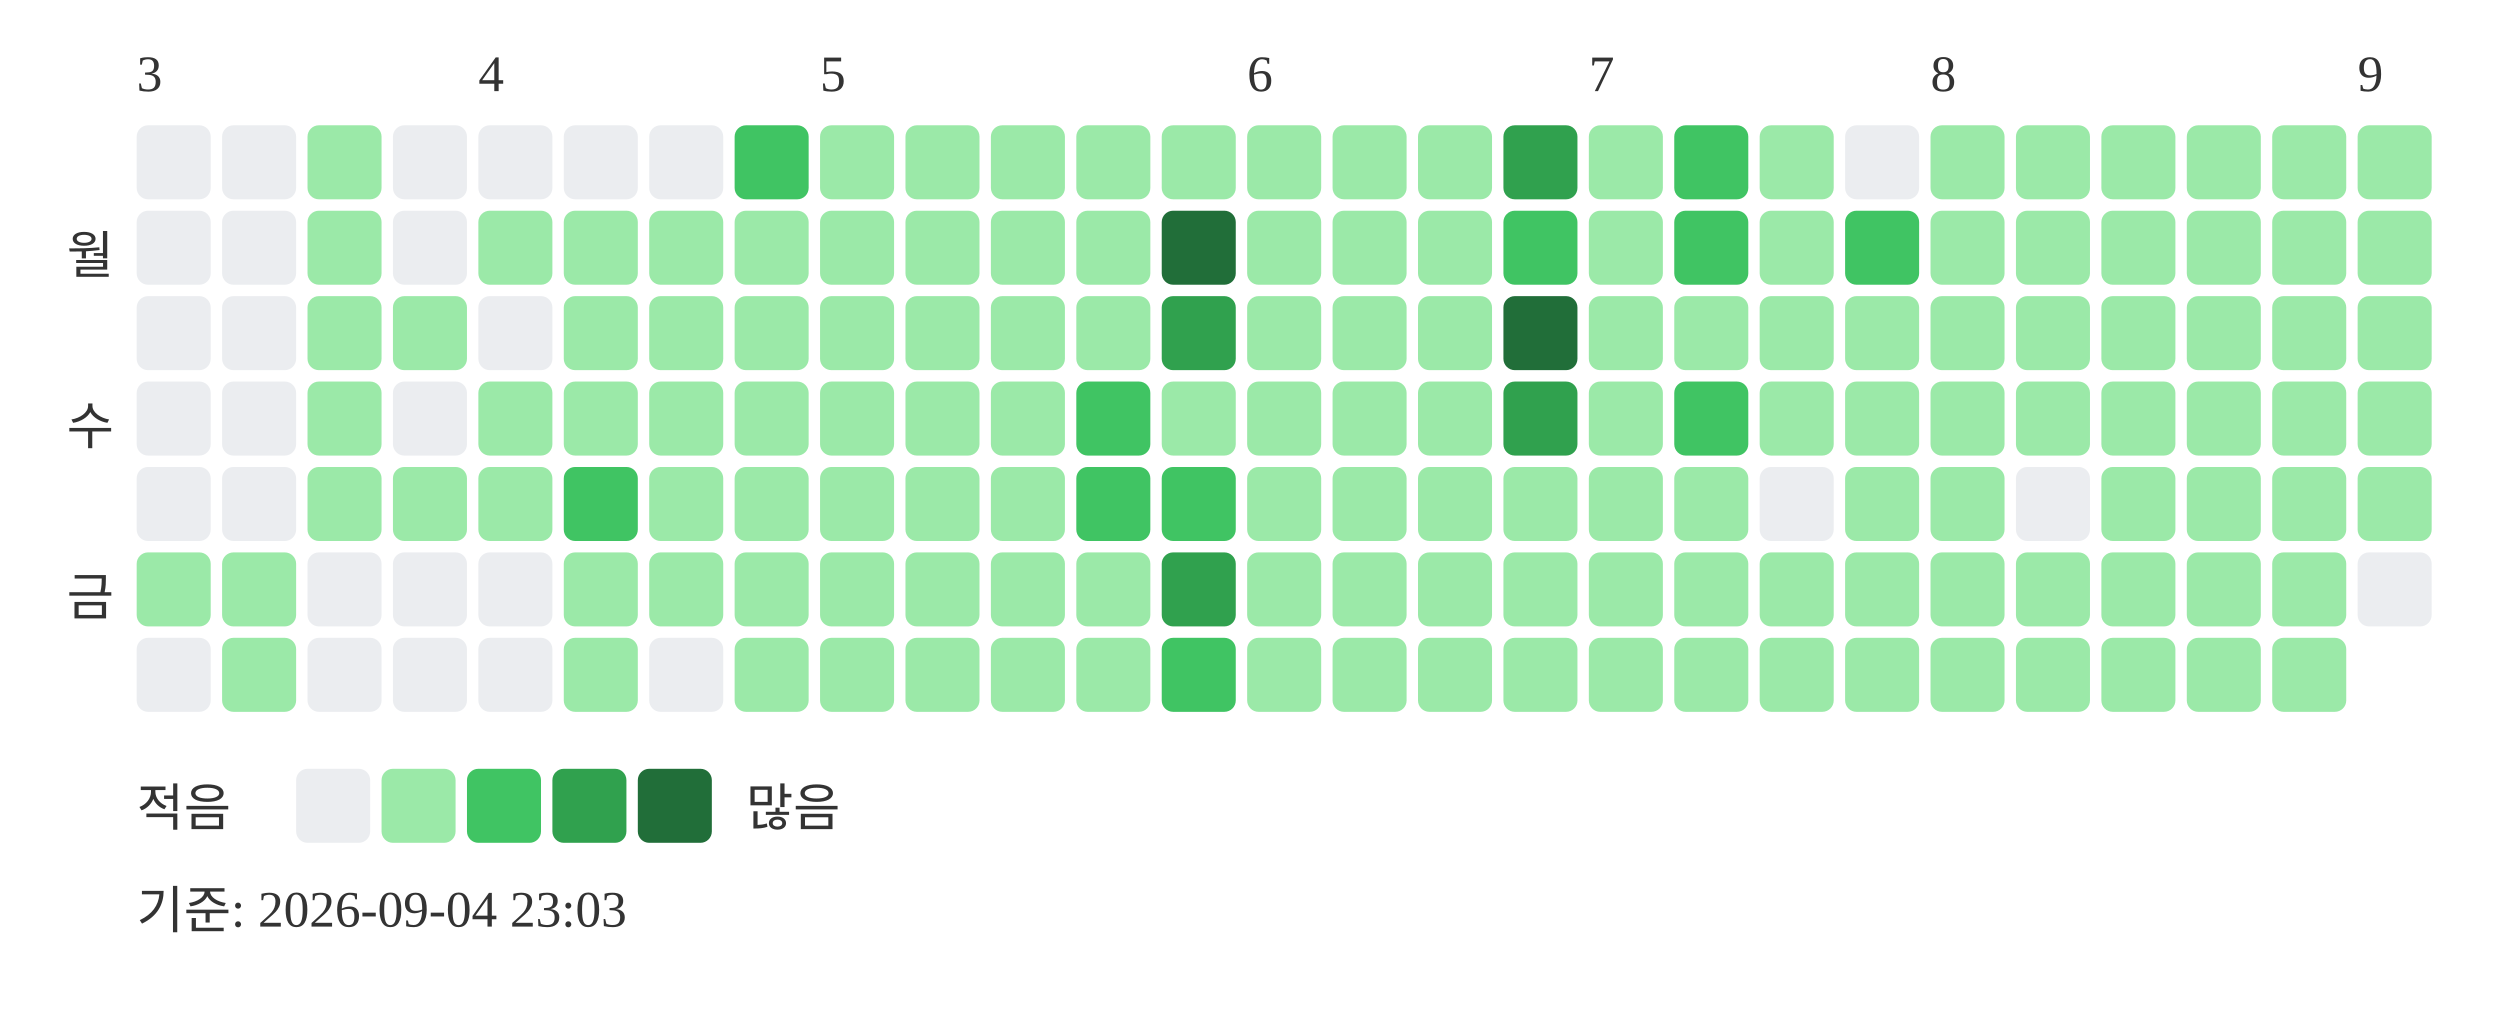
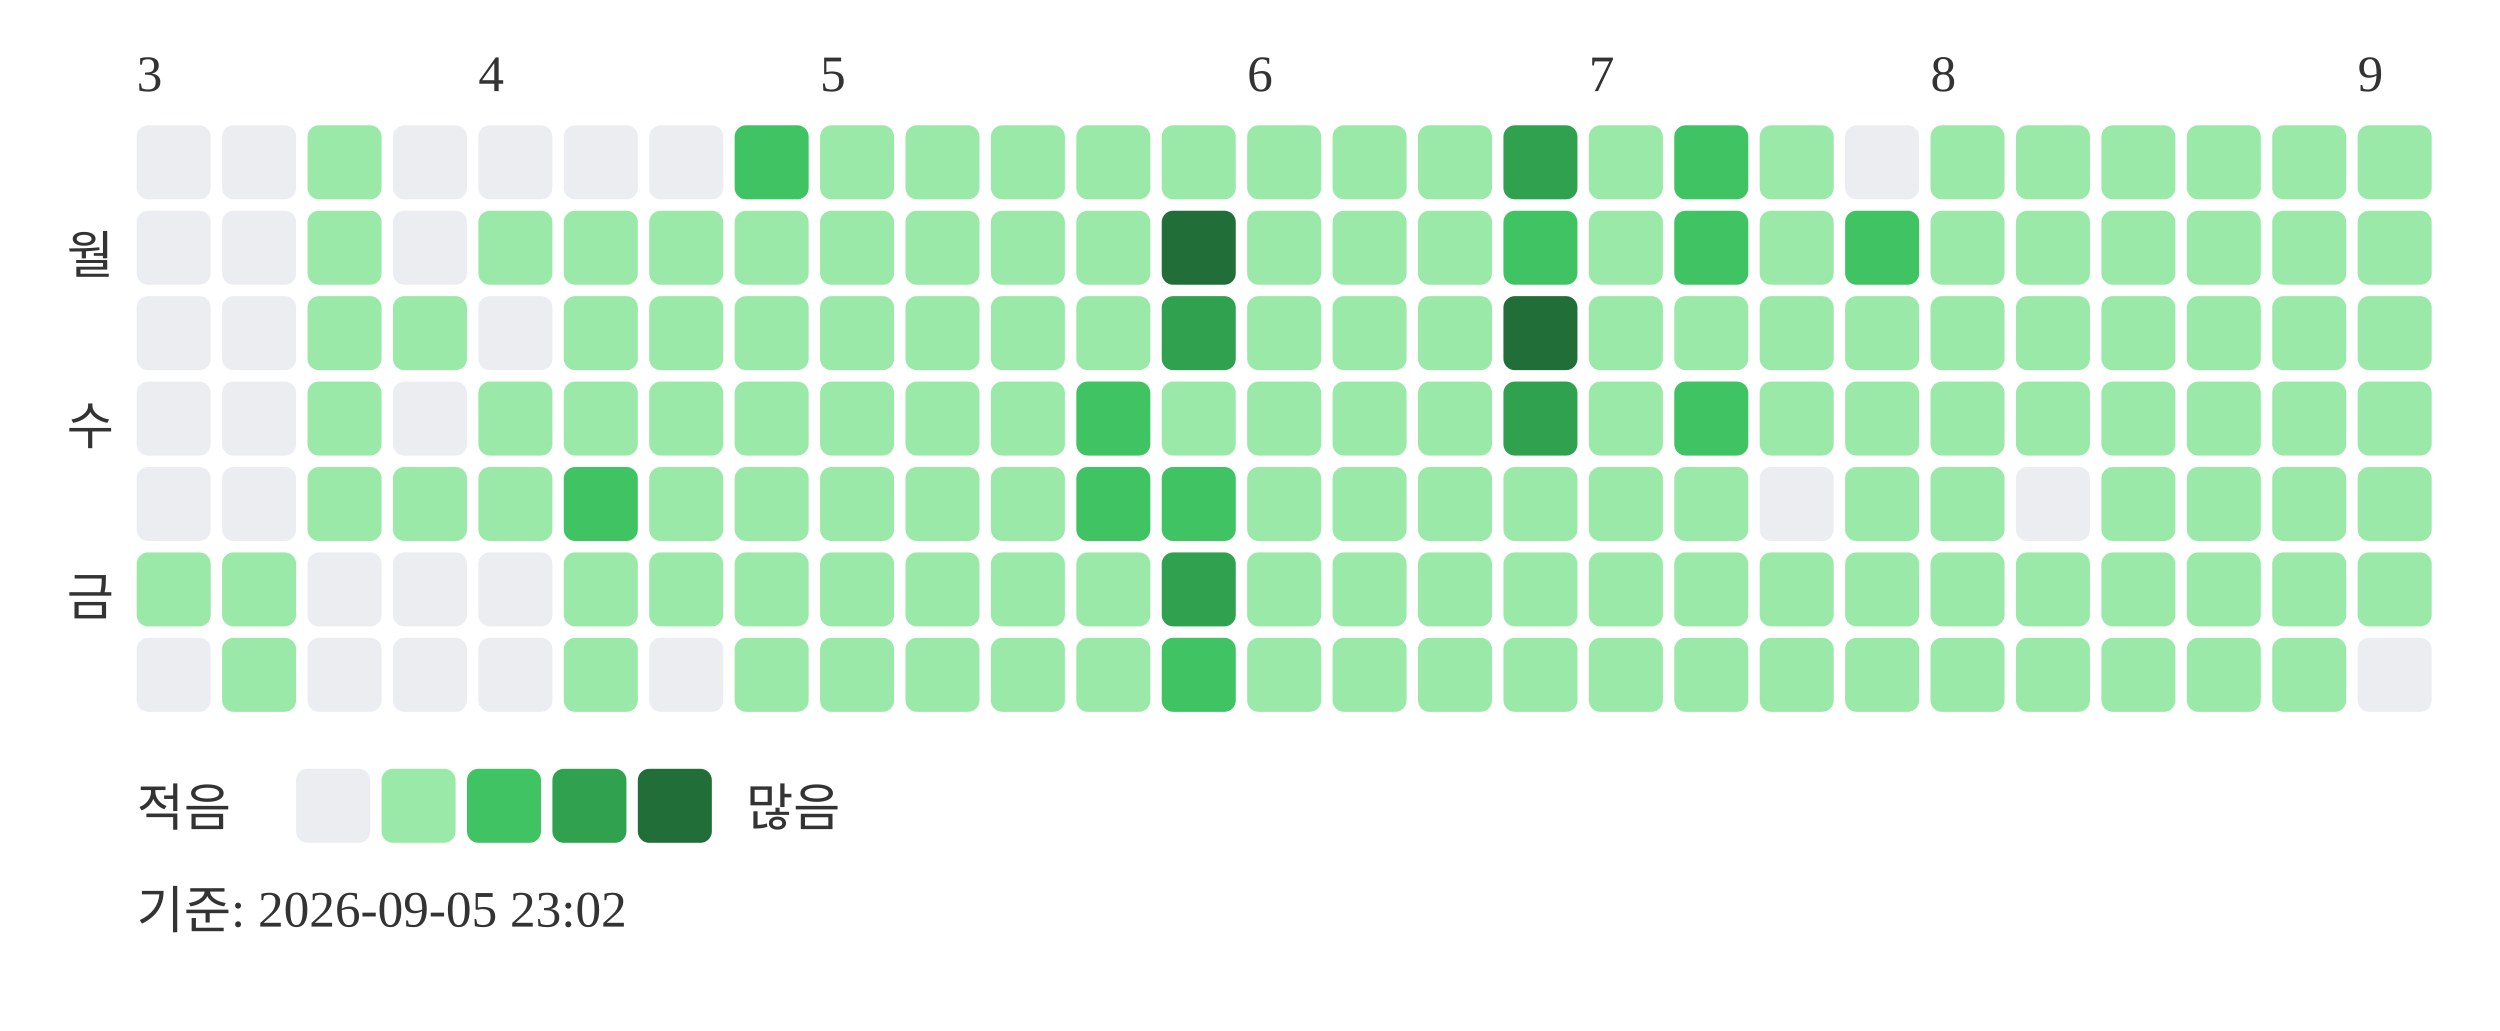
<svg xmlns="http://www.w3.org/2000/svg" width="439" height="181">
  <text x="24" y="16" font-size="9" fill="#333333">3</text>
  <text x="84" y="16" font-size="9" fill="#333333">4</text>
  <text x="144" y="16" font-size="9" fill="#333333">5</text>
  <text x="219" y="16" font-size="9" fill="#333333">6</text>
  <text x="279" y="16" font-size="9" fill="#333333">7</text>
  <text x="339" y="16" font-size="9" fill="#333333">8</text>
  <text x="414" y="16" font-size="9" fill="#333333">9</text>
  <text x="20" y="48" text-anchor="end" font-size="9" fill="#333333">월</text>
  <text x="20" y="78" text-anchor="end" font-size="9" fill="#333333">수</text>
  <text x="20" y="108" text-anchor="end" font-size="9" fill="#333333">금</text>
  <rect x="24" y="22" width="13" height="13" rx="2" fill="#ebedf0" />
  <rect x="24" y="37" width="13" height="13" rx="2" fill="#ebedf0" />
  <rect x="24" y="52" width="13" height="13" rx="2" fill="#ebedf0" />
  <rect x="24" y="67" width="13" height="13" rx="2" fill="#ebedf0" />
  <rect x="24" y="82" width="13" height="13" rx="2" fill="#ebedf0" />
  <rect x="24" y="97" width="13" height="13" rx="2" fill="#9be9a8" />
  <rect x="24" y="112" width="13" height="13" rx="2" fill="#ebedf0" />
  <rect x="39" y="22" width="13" height="13" rx="2" fill="#ebedf0" />
  <rect x="39" y="37" width="13" height="13" rx="2" fill="#ebedf0" />
  <rect x="39" y="52" width="13" height="13" rx="2" fill="#ebedf0" />
  <rect x="39" y="67" width="13" height="13" rx="2" fill="#ebedf0" />
  <rect x="39" y="82" width="13" height="13" rx="2" fill="#ebedf0" />
  <rect x="39" y="97" width="13" height="13" rx="2" fill="#9be9a8" />
  <rect x="39" y="112" width="13" height="13" rx="2" fill="#9be9a8" />
  <rect x="54" y="22" width="13" height="13" rx="2" fill="#9be9a8" />
  <rect x="54" y="37" width="13" height="13" rx="2" fill="#9be9a8" />
  <rect x="54" y="52" width="13" height="13" rx="2" fill="#9be9a8" />
  <rect x="54" y="67" width="13" height="13" rx="2" fill="#9be9a8" />
  <rect x="54" y="82" width="13" height="13" rx="2" fill="#9be9a8" />
  <rect x="54" y="97" width="13" height="13" rx="2" fill="#ebedf0" />
  <rect x="54" y="112" width="13" height="13" rx="2" fill="#ebedf0" />
  <rect x="69" y="22" width="13" height="13" rx="2" fill="#ebedf0" />
  <rect x="69" y="37" width="13" height="13" rx="2" fill="#ebedf0" />
  <rect x="69" y="52" width="13" height="13" rx="2" fill="#9be9a8" />
  <rect x="69" y="67" width="13" height="13" rx="2" fill="#ebedf0" />
  <rect x="69" y="82" width="13" height="13" rx="2" fill="#9be9a8" />
  <rect x="69" y="97" width="13" height="13" rx="2" fill="#ebedf0" />
  <rect x="69" y="112" width="13" height="13" rx="2" fill="#ebedf0" />
  <rect x="84" y="22" width="13" height="13" rx="2" fill="#ebedf0" />
  <rect x="84" y="37" width="13" height="13" rx="2" fill="#9be9a8" />
  <rect x="84" y="52" width="13" height="13" rx="2" fill="#ebedf0" />
  <rect x="84" y="67" width="13" height="13" rx="2" fill="#9be9a8" />
  <rect x="84" y="82" width="13" height="13" rx="2" fill="#9be9a8" />
  <rect x="84" y="97" width="13" height="13" rx="2" fill="#ebedf0" />
  <rect x="84" y="112" width="13" height="13" rx="2" fill="#ebedf0" />
  <rect x="99" y="22" width="13" height="13" rx="2" fill="#ebedf0" />
  <rect x="99" y="37" width="13" height="13" rx="2" fill="#9be9a8" />
  <rect x="99" y="52" width="13" height="13" rx="2" fill="#9be9a8" />
  <rect x="99" y="67" width="13" height="13" rx="2" fill="#9be9a8" />
  <rect x="99" y="82" width="13" height="13" rx="2" fill="#40c463" />
  <rect x="99" y="97" width="13" height="13" rx="2" fill="#9be9a8" />
  <rect x="99" y="112" width="13" height="13" rx="2" fill="#9be9a8" />
  <rect x="114" y="22" width="13" height="13" rx="2" fill="#ebedf0" />
  <rect x="114" y="37" width="13" height="13" rx="2" fill="#9be9a8" />
  <rect x="114" y="52" width="13" height="13" rx="2" fill="#9be9a8" />
  <rect x="114" y="67" width="13" height="13" rx="2" fill="#9be9a8" />
  <rect x="114" y="82" width="13" height="13" rx="2" fill="#9be9a8" />
  <rect x="114" y="97" width="13" height="13" rx="2" fill="#9be9a8" />
  <rect x="114" y="112" width="13" height="13" rx="2" fill="#ebedf0" />
  <rect x="129" y="22" width="13" height="13" rx="2" fill="#40c463" />
  <rect x="129" y="37" width="13" height="13" rx="2" fill="#9be9a8" />
  <rect x="129" y="52" width="13" height="13" rx="2" fill="#9be9a8" />
  <rect x="129" y="67" width="13" height="13" rx="2" fill="#9be9a8" />
  <rect x="129" y="82" width="13" height="13" rx="2" fill="#9be9a8" />
  <rect x="129" y="97" width="13" height="13" rx="2" fill="#9be9a8" />
  <rect x="129" y="112" width="13" height="13" rx="2" fill="#9be9a8" />
  <rect x="144" y="22" width="13" height="13" rx="2" fill="#9be9a8" />
  <rect x="144" y="37" width="13" height="13" rx="2" fill="#9be9a8" />
  <rect x="144" y="52" width="13" height="13" rx="2" fill="#9be9a8" />
  <rect x="144" y="67" width="13" height="13" rx="2" fill="#9be9a8" />
  <rect x="144" y="82" width="13" height="13" rx="2" fill="#9be9a8" />
  <rect x="144" y="97" width="13" height="13" rx="2" fill="#9be9a8" />
  <rect x="144" y="112" width="13" height="13" rx="2" fill="#9be9a8" />
  <rect x="159" y="22" width="13" height="13" rx="2" fill="#9be9a8" />
  <rect x="159" y="37" width="13" height="13" rx="2" fill="#9be9a8" />
  <rect x="159" y="52" width="13" height="13" rx="2" fill="#9be9a8" />
  <rect x="159" y="67" width="13" height="13" rx="2" fill="#9be9a8" />
  <rect x="159" y="82" width="13" height="13" rx="2" fill="#9be9a8" />
  <rect x="159" y="97" width="13" height="13" rx="2" fill="#9be9a8" />
  <rect x="159" y="112" width="13" height="13" rx="2" fill="#9be9a8" />
  <rect x="174" y="22" width="13" height="13" rx="2" fill="#9be9a8" />
  <rect x="174" y="37" width="13" height="13" rx="2" fill="#9be9a8" />
  <rect x="174" y="52" width="13" height="13" rx="2" fill="#9be9a8" />
  <rect x="174" y="67" width="13" height="13" rx="2" fill="#9be9a8" />
  <rect x="174" y="82" width="13" height="13" rx="2" fill="#9be9a8" />
  <rect x="174" y="97" width="13" height="13" rx="2" fill="#9be9a8" />
  <rect x="174" y="112" width="13" height="13" rx="2" fill="#9be9a8" />
  <rect x="189" y="22" width="13" height="13" rx="2" fill="#9be9a8" />
  <rect x="189" y="37" width="13" height="13" rx="2" fill="#9be9a8" />
  <rect x="189" y="52" width="13" height="13" rx="2" fill="#9be9a8" />
  <rect x="189" y="67" width="13" height="13" rx="2" fill="#40c463" />
  <rect x="189" y="82" width="13" height="13" rx="2" fill="#40c463" />
  <rect x="189" y="97" width="13" height="13" rx="2" fill="#9be9a8" />
  <rect x="189" y="112" width="13" height="13" rx="2" fill="#9be9a8" />
  <rect x="204" y="22" width="13" height="13" rx="2" fill="#9be9a8" />
  <rect x="204" y="37" width="13" height="13" rx="2" fill="#216e39" />
  <rect x="204" y="52" width="13" height="13" rx="2" fill="#30a14e" />
  <rect x="204" y="67" width="13" height="13" rx="2" fill="#9be9a8" />
  <rect x="204" y="82" width="13" height="13" rx="2" fill="#40c463" />
  <rect x="204" y="97" width="13" height="13" rx="2" fill="#30a14e" />
  <rect x="204" y="112" width="13" height="13" rx="2" fill="#40c463" />
  <rect x="219" y="22" width="13" height="13" rx="2" fill="#9be9a8" />
  <rect x="219" y="37" width="13" height="13" rx="2" fill="#9be9a8" />
  <rect x="219" y="52" width="13" height="13" rx="2" fill="#9be9a8" />
  <rect x="219" y="67" width="13" height="13" rx="2" fill="#9be9a8" />
  <rect x="219" y="82" width="13" height="13" rx="2" fill="#9be9a8" />
  <rect x="219" y="97" width="13" height="13" rx="2" fill="#9be9a8" />
  <rect x="219" y="112" width="13" height="13" rx="2" fill="#9be9a8" />
  <rect x="234" y="22" width="13" height="13" rx="2" fill="#9be9a8" />
  <rect x="234" y="37" width="13" height="13" rx="2" fill="#9be9a8" />
  <rect x="234" y="52" width="13" height="13" rx="2" fill="#9be9a8" />
  <rect x="234" y="67" width="13" height="13" rx="2" fill="#9be9a8" />
  <rect x="234" y="82" width="13" height="13" rx="2" fill="#9be9a8" />
  <rect x="234" y="97" width="13" height="13" rx="2" fill="#9be9a8" />
  <rect x="234" y="112" width="13" height="13" rx="2" fill="#9be9a8" />
  <rect x="249" y="22" width="13" height="13" rx="2" fill="#9be9a8" />
  <rect x="249" y="37" width="13" height="13" rx="2" fill="#9be9a8" />
  <rect x="249" y="52" width="13" height="13" rx="2" fill="#9be9a8" />
  <rect x="249" y="67" width="13" height="13" rx="2" fill="#9be9a8" />
  <rect x="249" y="82" width="13" height="13" rx="2" fill="#9be9a8" />
  <rect x="249" y="97" width="13" height="13" rx="2" fill="#9be9a8" />
  <rect x="249" y="112" width="13" height="13" rx="2" fill="#9be9a8" />
  <rect x="264" y="22" width="13" height="13" rx="2" fill="#30a14e" />
  <rect x="264" y="37" width="13" height="13" rx="2" fill="#40c463" />
  <rect x="264" y="52" width="13" height="13" rx="2" fill="#216e39" />
  <rect x="264" y="67" width="13" height="13" rx="2" fill="#30a14e" />
  <rect x="264" y="82" width="13" height="13" rx="2" fill="#9be9a8" />
  <rect x="264" y="97" width="13" height="13" rx="2" fill="#9be9a8" />
  <rect x="264" y="112" width="13" height="13" rx="2" fill="#9be9a8" />
  <rect x="279" y="22" width="13" height="13" rx="2" fill="#9be9a8" />
  <rect x="279" y="37" width="13" height="13" rx="2" fill="#9be9a8" />
  <rect x="279" y="52" width="13" height="13" rx="2" fill="#9be9a8" />
  <rect x="279" y="67" width="13" height="13" rx="2" fill="#9be9a8" />
  <rect x="279" y="82" width="13" height="13" rx="2" fill="#9be9a8" />
  <rect x="279" y="97" width="13" height="13" rx="2" fill="#9be9a8" />
  <rect x="279" y="112" width="13" height="13" rx="2" fill="#9be9a8" />
  <rect x="294" y="22" width="13" height="13" rx="2" fill="#40c463" />
  <rect x="294" y="37" width="13" height="13" rx="2" fill="#40c463" />
  <rect x="294" y="52" width="13" height="13" rx="2" fill="#9be9a8" />
  <rect x="294" y="67" width="13" height="13" rx="2" fill="#40c463" />
  <rect x="294" y="82" width="13" height="13" rx="2" fill="#9be9a8" />
  <rect x="294" y="97" width="13" height="13" rx="2" fill="#9be9a8" />
  <rect x="294" y="112" width="13" height="13" rx="2" fill="#9be9a8" />
  <rect x="309" y="22" width="13" height="13" rx="2" fill="#9be9a8" />
  <rect x="309" y="37" width="13" height="13" rx="2" fill="#9be9a8" />
  <rect x="309" y="52" width="13" height="13" rx="2" fill="#9be9a8" />
  <rect x="309" y="67" width="13" height="13" rx="2" fill="#9be9a8" />
  <rect x="309" y="82" width="13" height="13" rx="2" fill="#ebedf0" />
  <rect x="309" y="97" width="13" height="13" rx="2" fill="#9be9a8" />
  <rect x="309" y="112" width="13" height="13" rx="2" fill="#9be9a8" />
  <rect x="324" y="22" width="13" height="13" rx="2" fill="#ebedf0" />
  <rect x="324" y="37" width="13" height="13" rx="2" fill="#40c463" />
  <rect x="324" y="52" width="13" height="13" rx="2" fill="#9be9a8" />
  <rect x="324" y="67" width="13" height="13" rx="2" fill="#9be9a8" />
  <rect x="324" y="82" width="13" height="13" rx="2" fill="#9be9a8" />
  <rect x="324" y="97" width="13" height="13" rx="2" fill="#9be9a8" />
  <rect x="324" y="112" width="13" height="13" rx="2" fill="#9be9a8" />
  <rect x="339" y="22" width="13" height="13" rx="2" fill="#9be9a8" />
  <rect x="339" y="37" width="13" height="13" rx="2" fill="#9be9a8" />
  <rect x="339" y="52" width="13" height="13" rx="2" fill="#9be9a8" />
  <rect x="339" y="67" width="13" height="13" rx="2" fill="#9be9a8" />
  <rect x="339" y="82" width="13" height="13" rx="2" fill="#9be9a8" />
  <rect x="339" y="97" width="13" height="13" rx="2" fill="#9be9a8" />
  <rect x="339" y="112" width="13" height="13" rx="2" fill="#9be9a8" />
  <rect x="354" y="22" width="13" height="13" rx="2" fill="#9be9a8" />
  <rect x="354" y="37" width="13" height="13" rx="2" fill="#9be9a8" />
  <rect x="354" y="52" width="13" height="13" rx="2" fill="#9be9a8" />
  <rect x="354" y="67" width="13" height="13" rx="2" fill="#9be9a8" />
  <rect x="354" y="82" width="13" height="13" rx="2" fill="#ebedf0" />
  <rect x="354" y="97" width="13" height="13" rx="2" fill="#9be9a8" />
  <rect x="354" y="112" width="13" height="13" rx="2" fill="#9be9a8" />
  <rect x="369" y="22" width="13" height="13" rx="2" fill="#9be9a8" />
  <rect x="369" y="37" width="13" height="13" rx="2" fill="#9be9a8" />
  <rect x="369" y="52" width="13" height="13" rx="2" fill="#9be9a8" />
  <rect x="369" y="67" width="13" height="13" rx="2" fill="#9be9a8" />
  <rect x="369" y="82" width="13" height="13" rx="2" fill="#9be9a8" />
  <rect x="369" y="97" width="13" height="13" rx="2" fill="#9be9a8" />
  <rect x="369" y="112" width="13" height="13" rx="2" fill="#9be9a8" />
  <rect x="384" y="22" width="13" height="13" rx="2" fill="#9be9a8" />
  <rect x="384" y="37" width="13" height="13" rx="2" fill="#9be9a8" />
  <rect x="384" y="52" width="13" height="13" rx="2" fill="#9be9a8" />
  <rect x="384" y="67" width="13" height="13" rx="2" fill="#9be9a8" />
  <rect x="384" y="82" width="13" height="13" rx="2" fill="#9be9a8" />
  <rect x="384" y="97" width="13" height="13" rx="2" fill="#9be9a8" />
  <rect x="384" y="112" width="13" height="13" rx="2" fill="#9be9a8" />
  <rect x="399" y="22" width="13" height="13" rx="2" fill="#9be9a8" />
  <rect x="399" y="37" width="13" height="13" rx="2" fill="#9be9a8" />
  <rect x="399" y="52" width="13" height="13" rx="2" fill="#9be9a8" />
  <rect x="399" y="67" width="13" height="13" rx="2" fill="#9be9a8" />
  <rect x="399" y="82" width="13" height="13" rx="2" fill="#9be9a8" />
  <rect x="399" y="97" width="13" height="13" rx="2" fill="#9be9a8" />
  <rect x="399" y="112" width="13" height="13" rx="2" fill="#9be9a8" />
  <rect x="414" y="22" width="13" height="13" rx="2" fill="#9be9a8" />
  <rect x="414" y="37" width="13" height="13" rx="2" fill="#9be9a8" />
  <rect x="414" y="52" width="13" height="13" rx="2" fill="#9be9a8" />
  <rect x="414" y="67" width="13" height="13" rx="2" fill="#9be9a8" />
  <rect x="414" y="82" width="13" height="13" rx="2" fill="#9be9a8" />
-   <rect x="414" y="97" width="13" height="13" rx="2" fill="#ebedf0" />
+   <rect x="414" y="97" width="13" height="13" rx="2" fill="#9be9a8" />
+   <rect x="414" y="112" width="13" height="13" rx="2" fill="#ebedf0" />
  <text x="24" y="145" font-size="9" fill="#333333">적음</text>
  <rect x="52" y="135" width="13" height="13" rx="2" fill="#ebedf0" />
  <rect x="67" y="135" width="13" height="13" rx="2" fill="#9be9a8" />
  <rect x="82" y="135" width="13" height="13" rx="2" fill="#40c463" />
  <rect x="97" y="135" width="13" height="13" rx="2" fill="#30a14e" />
  <rect x="112" y="135" width="13" height="13" rx="2" fill="#216e39" />
  <text x="131" y="145" font-size="9" fill="#333333">많음</text>
-   <text x="24" y="163" font-size="9" fill="#333333">기준: 2026-09-04 23:03</text>
+   <text x="24" y="163" font-size="9" fill="#333333">기준: 2026-09-05 23:02</text>
</svg>
